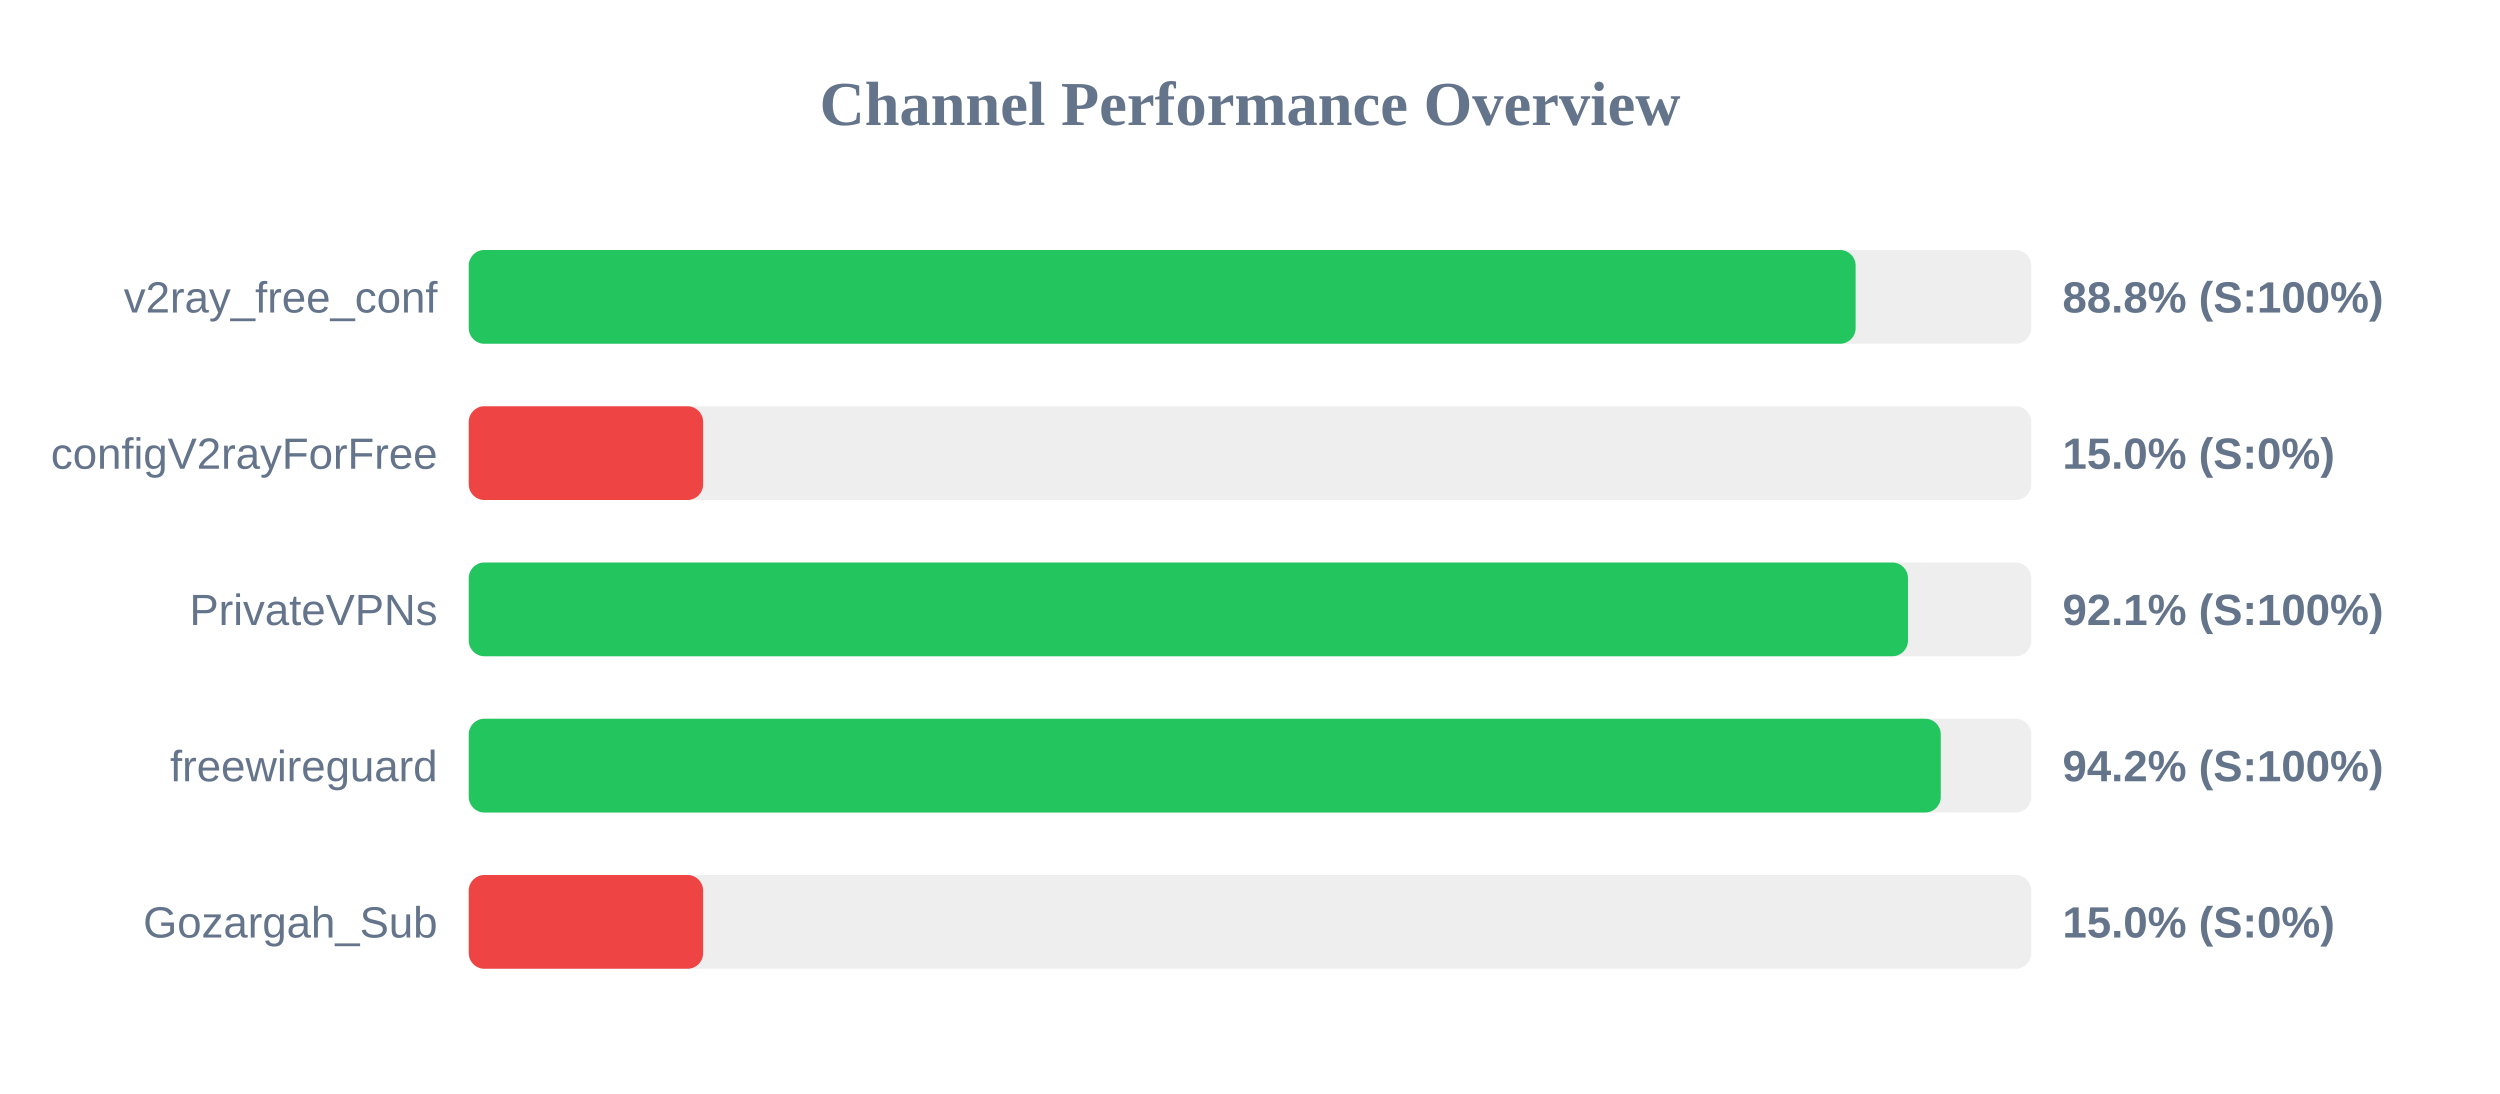
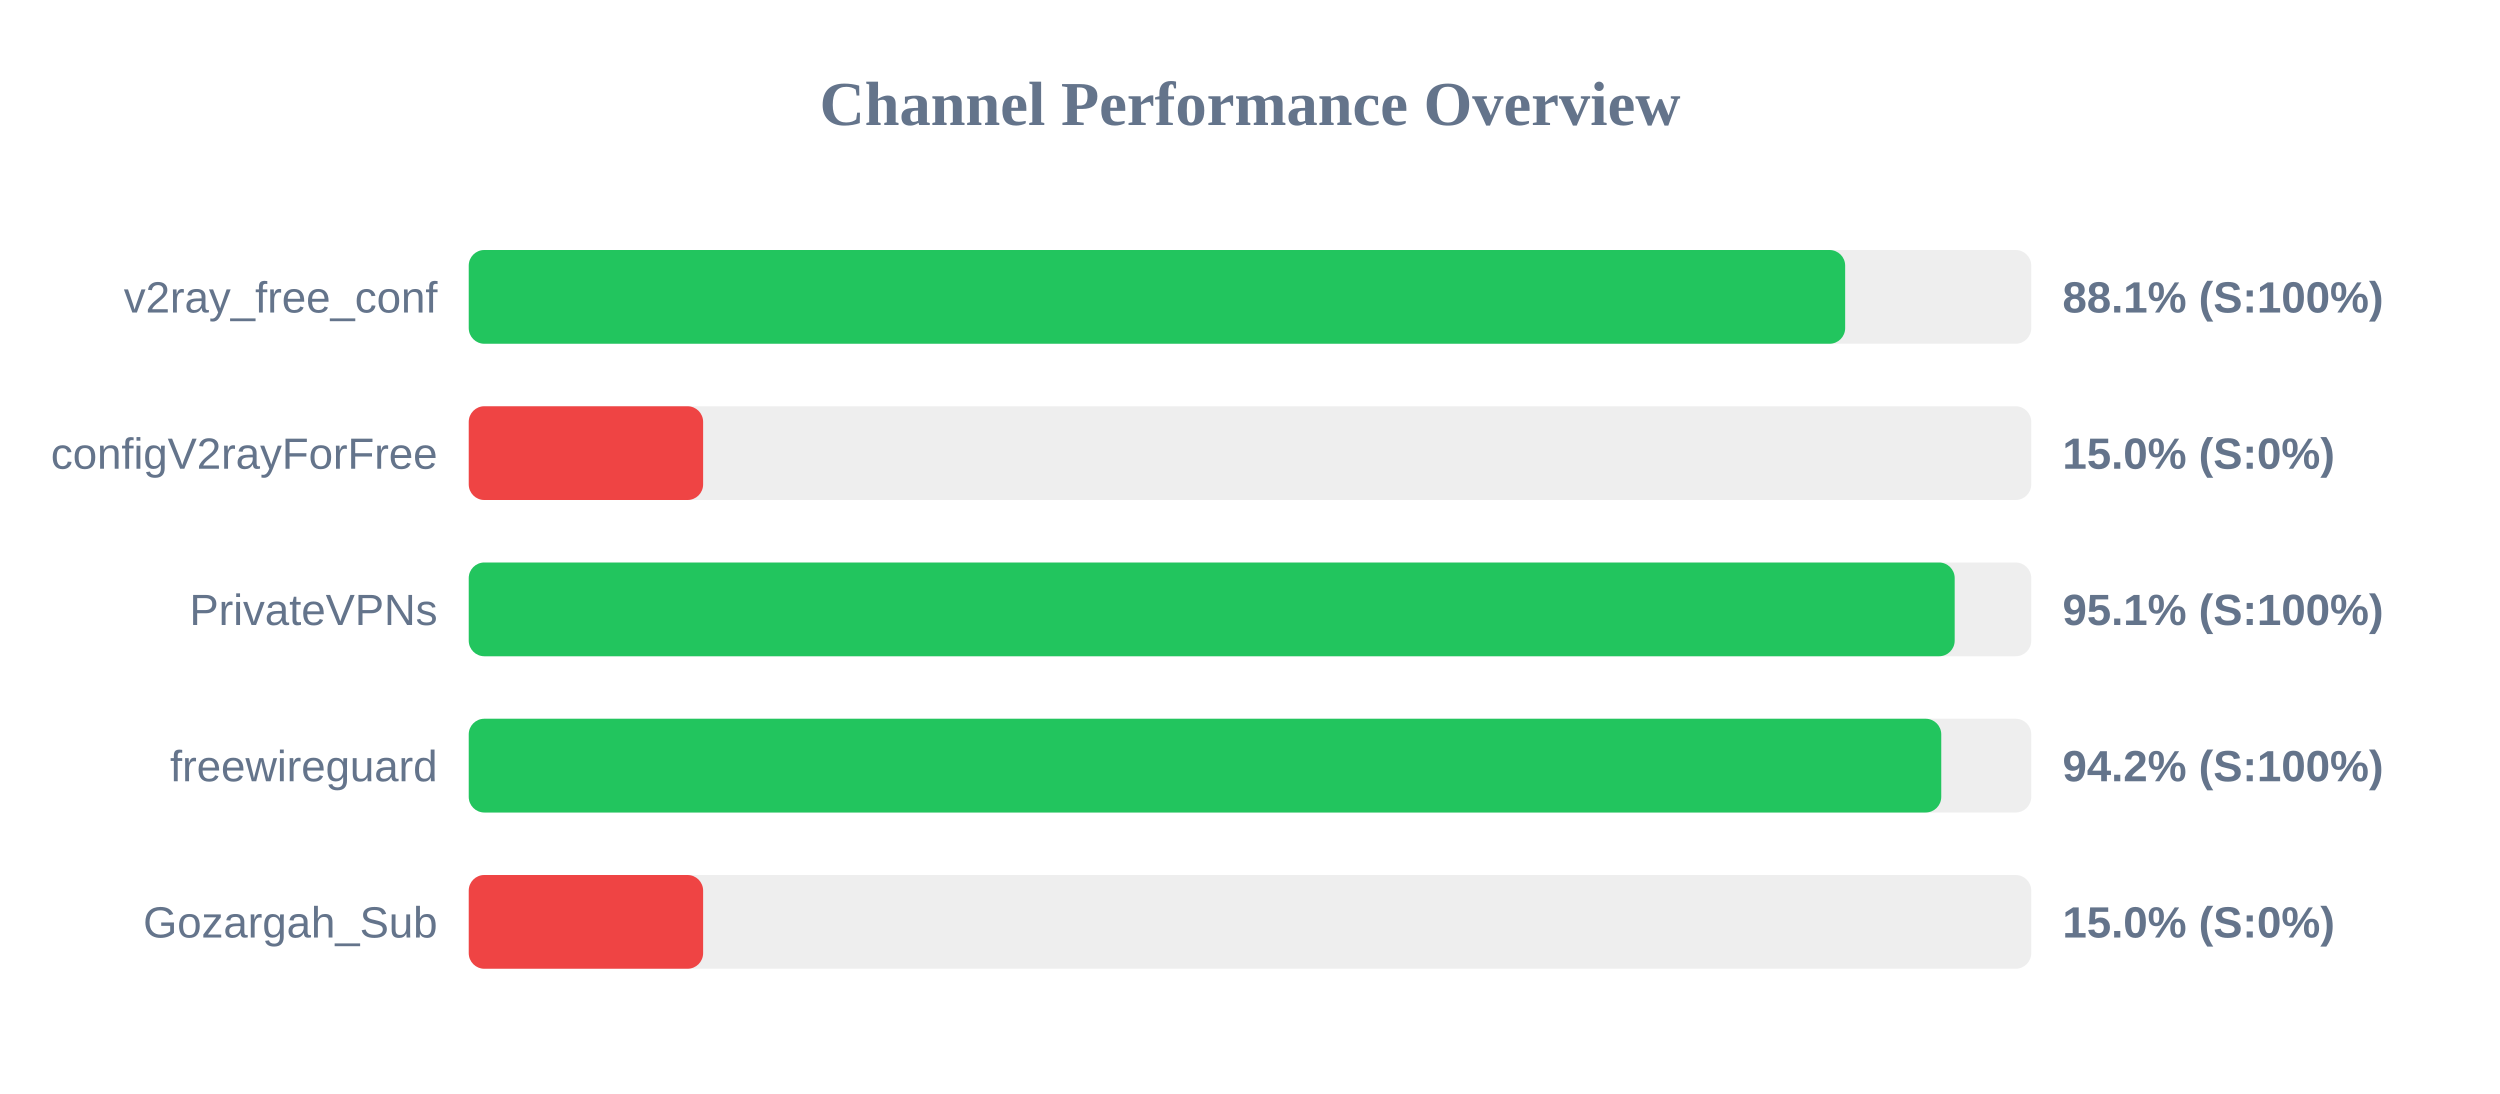
<svg xmlns="http://www.w3.org/2000/svg" width="800" height="350" version="1.1">
  <style>
        .row { font: 14px Arial; fill: #64748b; }
        .score { font: bold 14px Arial; fill: #64748b; }
    </style>
  <text x="400" y="40" text-anchor="middle" font-size="20px" font-weight="bold" fill="#64748b">Channel Performance Overview</text>
  <rect x="150" y="80" width="500" height="30" fill="#eee" rx="5" />
-   <rect x="150" y="80" width="443.8" height="30" fill="#22c55e" rx="5" />
+   <rect x="150" y="80" width="440.45" height="30" fill="#22c55e" rx="5" />
  <text x="140" y="100" text-anchor="end" class="row">v2ray_free_conf</text>
-   <text x="660" y="100" text-anchor="start" class="score">88.8% (S:100%)</text>
+   <text x="660" y="100" text-anchor="start" class="score">88.1% (S:100%)</text>
  <rect x="150" y="130" width="500" height="30" fill="#eee" rx="5" />
  <rect x="150" y="130" width="75.0" height="30" fill="#ef4444" rx="5" />
  <text x="140" y="150" text-anchor="end" class="row">configV2rayForFree</text>
  <text x="660" y="150" text-anchor="start" class="score">15.0% (S:0%)</text>
  <rect x="150" y="180" width="500" height="30" fill="#eee" rx="5" />
-   <rect x="150" y="180" width="460.55" height="30" fill="#22c55e" rx="5" />
+   <rect x="150" y="180" width="475.5" height="30" fill="#22c55e" rx="5" />
  <text x="140" y="200" text-anchor="end" class="row">PrivateVPNs</text>
-   <text x="660" y="200" text-anchor="start" class="score">92.1% (S:100%)</text>
+   <text x="660" y="200" text-anchor="start" class="score">95.1% (S:100%)</text>
  <rect x="150" y="230" width="500" height="30" fill="#eee" rx="5" />
-   <rect x="150" y="230" width="471.05" height="30" fill="#22c55e" rx="5" />
+   <rect x="150" y="230" width="471.2" height="30" fill="#22c55e" rx="5" />
  <text x="140" y="250" text-anchor="end" class="row">freewireguard</text>
  <text x="660" y="250" text-anchor="start" class="score">94.2% (S:100%)</text>
  <rect x="150" y="280" width="500" height="30" fill="#eee" rx="5" />
  <rect x="150" y="280" width="75.0" height="30" fill="#ef4444" rx="5" />
  <text x="140" y="300" text-anchor="end" class="row">Gozargah_Sub</text>
  <text x="660" y="300" text-anchor="start" class="score">15.0% (S:0%)</text>
</svg>
